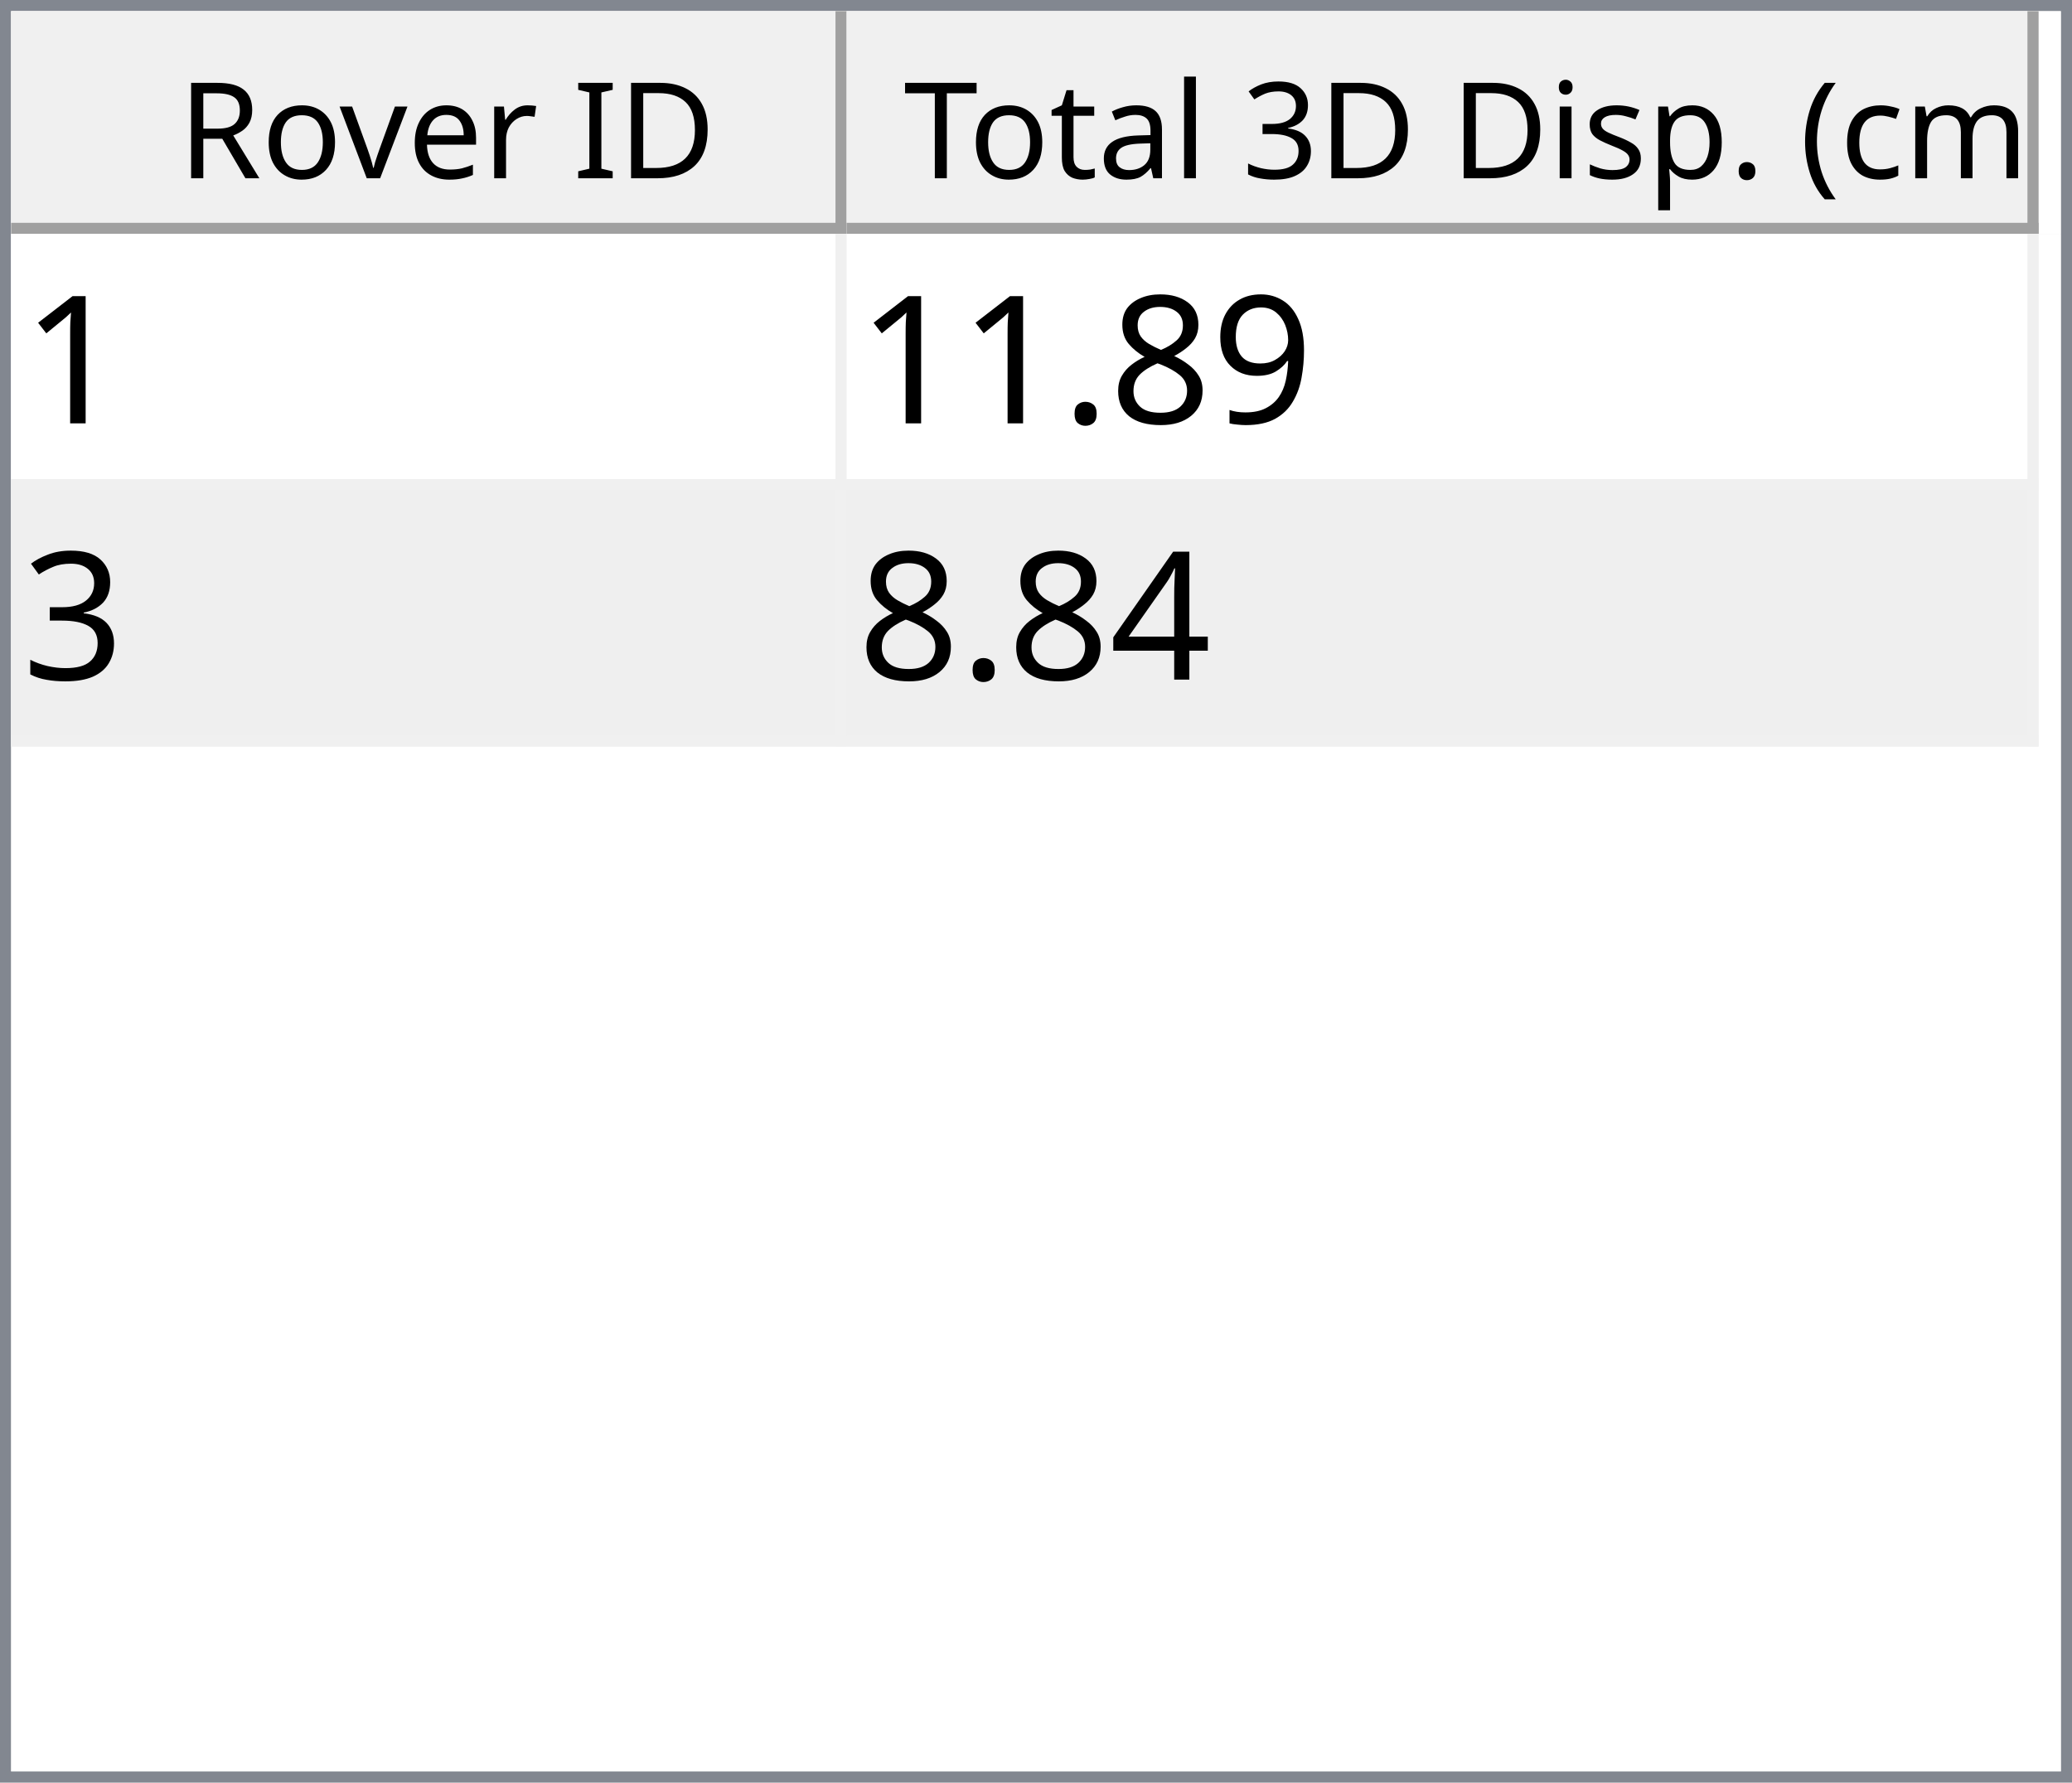
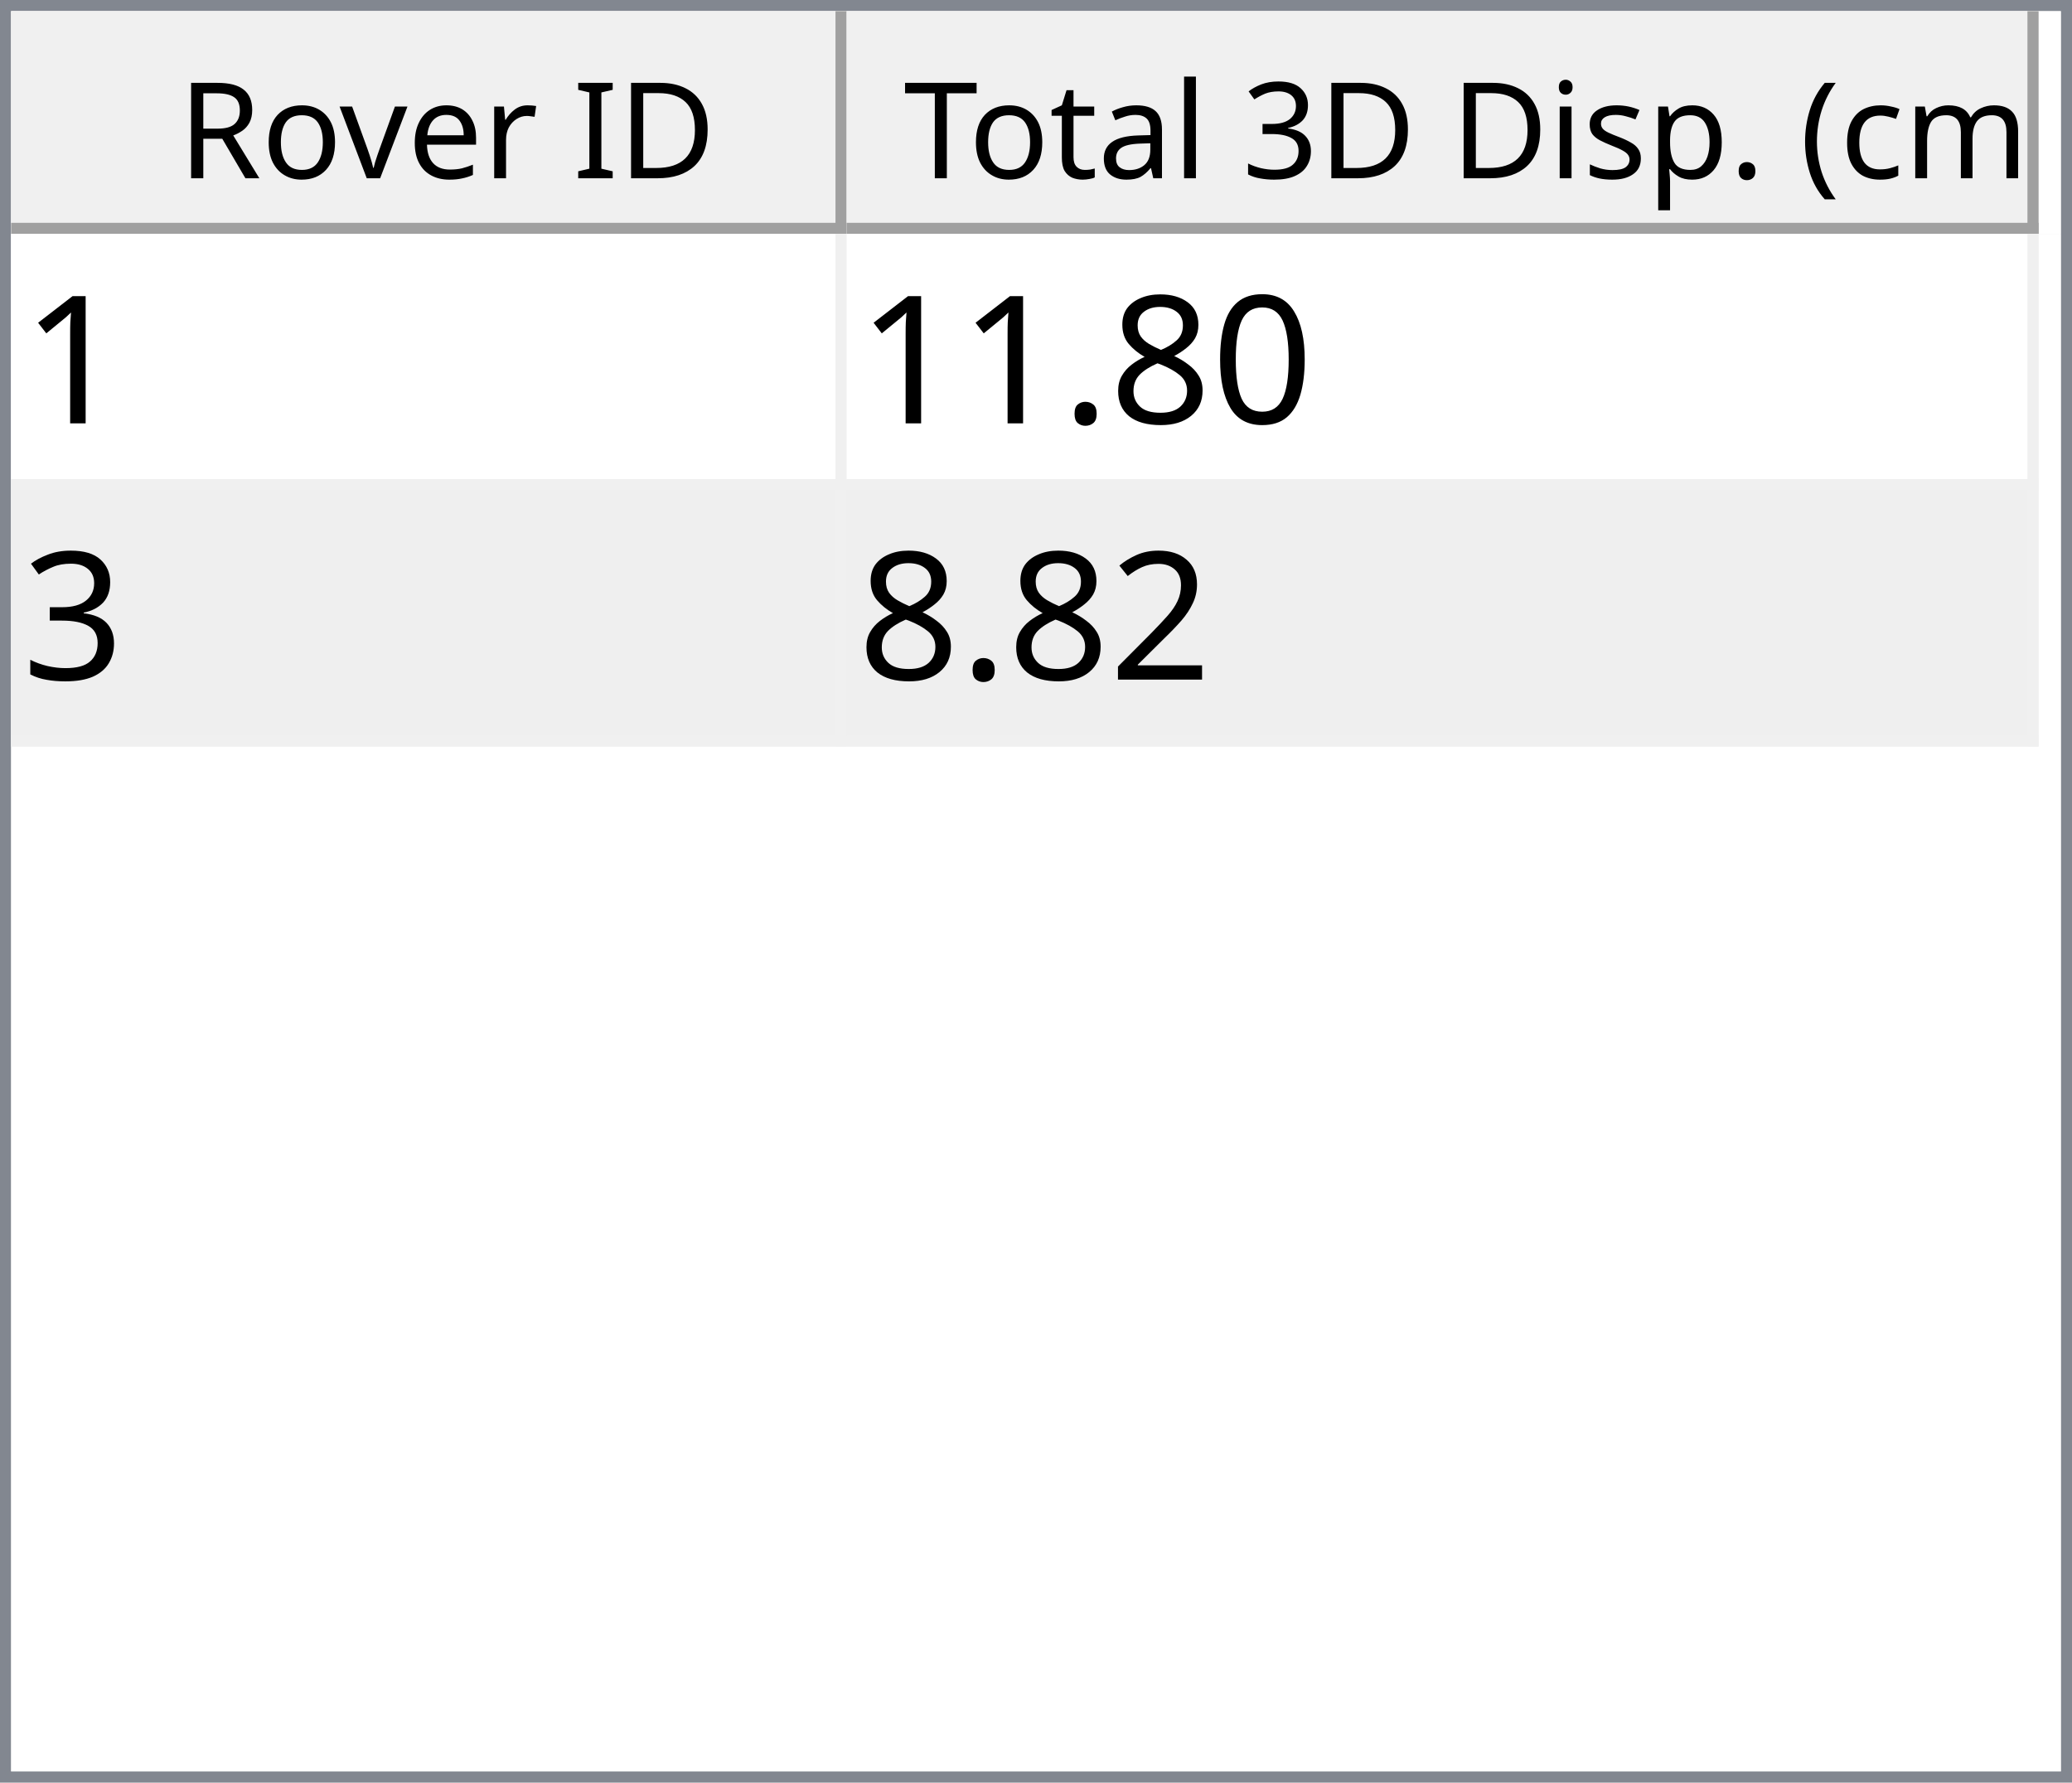
<svg xmlns="http://www.w3.org/2000/svg" style="fill-opacity:1; color-rendering:auto; color-interpolation:auto; text-rendering:auto; stroke:black; stroke-linecap:square; stroke-miterlimit:10; shape-rendering:auto; stroke-opacity:1; fill:black; stroke-dasharray:none; font-weight:normal; stroke-width:1; font-family:'Dialog'; font-style:normal; stroke-linejoin:miter; font-size:12px; stroke-dashoffset:0; image-rendering:auto;" width="186" height="160">
  <defs id="genericDefs" />
  <g>
    <defs id="defs1">
      <clipPath clipPathUnits="userSpaceOnUse" id="clipPath1">
        <path d="M0 0 L186 0 L186 160 L0 160 L0 0 Z" />
      </clipPath>
      <clipPath clipPathUnits="userSpaceOnUse" id="clipPath2">
        <path d="M0 0 L0 160 L186 160 L186 0 Z" />
      </clipPath>
      <clipPath clipPathUnits="userSpaceOnUse" id="clipPath3">
        <path d="M0 0 L0 20 L184 20 L184 0 Z" />
      </clipPath>
      <clipPath clipPathUnits="userSpaceOnUse" id="clipPath4">
        <path d="M0 0 L0 20 L75 20 L75 0 Z" />
      </clipPath>
      <clipPath clipPathUnits="userSpaceOnUse" id="clipPath5">
        <path d="M1 1 L1 19 L74 19 L74 1 Z" />
      </clipPath>
      <clipPath clipPathUnits="userSpaceOnUse" id="clipPath6">
        <path d="M0 0 L0 18 L73 18 L73 0 Z" />
      </clipPath>
      <clipPath clipPathUnits="userSpaceOnUse" id="clipPath7">
        <path d="M-0.5 -0.5 L-0.5 19.5 L74.5 19.5 L74.5 -0.5 Z" />
      </clipPath>
      <clipPath clipPathUnits="userSpaceOnUse" id="clipPath8">
        <path d="M0 0 L0 20 L107 20 L107 0 Z" />
      </clipPath>
      <clipPath clipPathUnits="userSpaceOnUse" id="clipPath9">
        <path d="M1 1 L1 19 L106 19 L106 1 Z" />
      </clipPath>
      <clipPath clipPathUnits="userSpaceOnUse" id="clipPath10">
        <path d="M0 0 L0 18 L105 18 L105 0 Z" />
      </clipPath>
      <clipPath clipPathUnits="userSpaceOnUse" id="clipPath11">
        <path d="M-0.5 -0.5 L-0.5 19.5 L106.5 19.5 L106.5 -0.5 Z" />
      </clipPath>
      <clipPath clipPathUnits="userSpaceOnUse" id="clipPath12">
        <path d="M0 0 L0 138 L184 138 L184 0 Z" />
      </clipPath>
      <clipPath clipPathUnits="userSpaceOnUse" id="clipPath13">
        <path d="M0 0 L0 46 L182 46 L182 0 Z" />
      </clipPath>
      <clipPath clipPathUnits="userSpaceOnUse" id="clipPath14">
        <path d="M-0.5 -0.5 L-0.5 45.5 L181.5 45.5 L181.5 -0.5 Z" />
      </clipPath>
      <clipPath clipPathUnits="userSpaceOnUse" id="clipPath15">
        <path d="M0 0 L0 22 L74 22 L74 0 Z" />
      </clipPath>
      <clipPath clipPathUnits="userSpaceOnUse" id="clipPath16">
        <path d="M0 0 L0 22 L106 22 L106 0 Z" />
      </clipPath>
      <font horiz-adv-x="64.551" id="font1">
        <font-face ascent="107.91" descent="25.098" units-per-em="100" style="font-style:normal; font-family:Segoe UI; font-weight:normal;" />
        <missing-glyph horiz-adv-x="64.551" d="M8.109 0 L8.109 68.266 L56.453 68.266 L56.453 0 L8.109 0 ZM15.328 7.234 L49.219 7.234 L49.219 61.031 L15.328 61.031 L15.328 7.234 Z" />
        <glyph unicode="D" horiz-adv-x="70.117" d="M9.188 0 L9.188 70.016 L28.516 70.016 Q65.531 70.016 65.531 35.891 Q65.531 19.672 55.25 9.836 Q44.969 0 27.734 0 L9.188 0 ZM17.391 62.594 L17.391 7.422 L27.828 7.422 Q41.609 7.422 49.273 14.797 Q56.938 22.172 56.938 35.688 Q56.938 62.594 28.328 62.594 L17.391 62.594 Z" />
        <glyph unicode="I" horiz-adv-x="26.611" d="M17.391 0 L9.188 0 L9.188 70.016 L17.391 70.016 L17.391 0 Z" />
        <glyph unicode=" " horiz-adv-x="27.393" d="" />
        <glyph unicode="r" horiz-adv-x="34.766" d="M34.188 41.891 Q32.078 43.5 28.125 43.5 Q23 43.5 19.555 38.672 Q16.109 33.844 16.109 25.484 L16.109 0 L8.109 0 L8.109 50 L16.109 50 L16.109 39.703 L16.312 39.703 Q18.016 44.969 21.531 47.922 Q25.047 50.875 29.391 50.875 Q32.516 50.875 34.188 50.203 L34.188 41.891 Z" />
        <glyph unicode="e" horiz-adv-x="52.295" d="M48.297 23 L12.984 23 Q13.188 14.656 17.484 10.109 Q21.781 5.562 29.297 5.562 Q37.75 5.562 44.828 11.141 L44.828 3.609 Q38.234 -1.172 27.391 -1.172 Q16.797 -1.172 10.742 5.641 Q4.688 12.453 4.688 24.812 Q4.688 36.469 11.305 43.82 Q17.922 51.172 27.734 51.172 Q37.547 51.172 42.922 44.828 Q48.297 38.484 48.297 27.203 L48.297 23 ZM40.094 29.781 Q40.047 36.719 36.75 40.578 Q33.453 44.438 27.594 44.438 Q21.922 44.438 17.969 40.383 Q14.016 36.328 13.094 29.781 L40.094 29.781 Z" />
        <glyph unicode="v" horiz-adv-x="47.9" d="M47.406 50 L27.484 0 L19.625 0 L0.688 50 L9.469 50 L22.172 13.672 Q23.578 9.672 23.922 6.688 L24.125 6.688 Q24.609 10.453 25.688 13.484 L38.969 50 L47.406 50 Z" />
        <glyph unicode="o" horiz-adv-x="58.594" d="M29 -1.172 Q17.922 -1.172 11.305 5.836 Q4.688 12.844 4.688 24.422 Q4.688 37.016 11.57 44.094 Q18.453 51.172 30.172 51.172 Q41.359 51.172 47.633 44.289 Q53.906 37.406 53.906 25.203 Q53.906 13.234 47.141 6.031 Q40.375 -1.172 29 -1.172 ZM29.594 44.438 Q21.875 44.438 17.383 39.188 Q12.891 33.938 12.891 24.703 Q12.891 15.828 17.43 10.695 Q21.969 5.562 29.594 5.562 Q37.359 5.562 41.531 10.594 Q45.703 15.625 45.703 24.906 Q45.703 34.281 41.531 39.359 Q37.359 44.438 29.594 44.438 Z" />
        <glyph unicode="R" horiz-adv-x="59.814" d="M59.375 0 L49.609 0 L37.891 19.625 Q36.281 22.359 34.766 24.289 Q33.25 26.219 31.664 27.438 Q30.078 28.656 28.25 29.219 Q26.422 29.781 24.125 29.781 L17.391 29.781 L17.391 0 L9.188 0 L9.188 70.016 L30.078 70.016 Q34.672 70.016 38.555 68.867 Q42.438 67.719 45.289 65.375 Q48.141 63.031 49.758 59.547 Q51.375 56.062 51.375 51.375 Q51.375 47.703 50.273 44.656 Q49.172 41.609 47.148 39.211 Q45.125 36.812 42.266 35.133 Q39.406 33.453 35.844 32.516 L35.844 32.328 Q37.594 31.547 38.891 30.547 Q40.188 29.547 41.359 28.18 Q42.531 26.812 43.68 25.078 Q44.828 23.344 46.234 21.047 L59.375 0 ZM17.391 62.594 L17.391 37.203 L28.516 37.203 Q31.594 37.203 34.203 38.133 Q36.812 39.062 38.719 40.797 Q40.625 42.531 41.703 45.047 Q42.781 47.562 42.781 50.688 Q42.781 56.297 39.141 59.445 Q35.5 62.594 28.609 62.594 L17.391 62.594 Z" />
        <glyph unicode=")" horiz-adv-x="30.176" d="M8.297 -15.922 L1.172 -15.922 Q16.406 2.344 16.406 26.812 Q16.406 51.469 1.078 70.016 L8.297 70.016 Q23.531 52.156 23.531 26.703 Q23.531 1.375 8.297 -15.922 Z" />
        <glyph unicode="m" horiz-adv-x="86.133" d="M79.109 0 L71.094 0 L71.094 28.719 Q71.094 37.016 68.531 40.727 Q65.969 44.438 59.906 44.438 Q54.781 44.438 51.195 39.75 Q47.609 35.062 47.609 28.516 L47.609 0 L39.594 0 L39.594 29.688 Q39.594 44.438 28.219 44.438 Q22.953 44.438 19.531 40.016 Q16.109 35.594 16.109 28.516 L16.109 0 L8.109 0 L8.109 50 L16.109 50 L16.109 42.094 L16.312 42.094 Q21.625 51.172 31.844 51.172 Q36.969 51.172 40.773 48.312 Q44.578 45.453 46 40.828 Q51.562 51.172 62.594 51.172 Q79.109 51.172 79.109 30.812 L79.109 0 Z" />
        <glyph unicode="c" horiz-adv-x="46.191" d="M42.188 2.297 Q36.422 -1.172 28.516 -1.172 Q17.828 -1.172 11.258 5.789 Q4.688 12.75 4.688 23.828 Q4.688 36.188 11.766 43.68 Q18.844 51.172 30.672 51.172 Q37.25 51.172 42.281 48.734 L42.281 40.531 Q36.719 44.438 30.375 44.438 Q22.703 44.438 17.797 38.945 Q12.891 33.453 12.891 24.516 Q12.891 15.719 17.508 10.641 Q22.125 5.562 29.891 5.562 Q36.422 5.562 42.188 9.906 L42.188 2.297 Z" />
        <glyph unicode="(" horiz-adv-x="30.176" d="M29.109 -15.922 L21.969 -15.922 Q6.844 1.375 6.844 26.703 Q6.844 52.156 21.969 70.016 L29.203 70.016 Q13.875 51.469 13.875 26.812 Q13.875 2.344 29.109 -15.922 Z" />
        <glyph unicode="." horiz-adv-x="21.68" d="M10.891 -1.078 Q8.641 -1.078 7.055 0.539 Q5.469 2.156 5.469 4.391 Q5.469 6.641 7.055 8.273 Q8.641 9.906 10.891 9.906 Q13.188 9.906 14.797 8.273 Q16.406 6.641 16.406 4.391 Q16.406 2.156 14.797 0.539 Q13.188 -1.078 10.891 -1.078 Z" />
        <glyph unicode="p" horiz-adv-x="58.789" d="M16.312 7.234 L16.109 7.234 L16.109 -23 L8.109 -23 L8.109 50 L16.109 50 L16.109 41.219 L16.312 41.219 Q22.219 51.172 33.594 51.172 Q43.266 51.172 48.688 44.461 Q54.109 37.75 54.109 26.469 Q54.109 13.922 48 6.375 Q41.891 -1.172 31.297 -1.172 Q21.578 -1.172 16.312 7.234 ZM16.109 27.391 L16.109 20.406 Q16.109 14.203 20.141 9.883 Q24.172 5.562 30.375 5.562 Q37.641 5.562 41.773 11.133 Q45.906 16.703 45.906 26.609 Q45.906 34.969 42.047 39.703 Q38.188 44.438 31.594 44.438 Q24.609 44.438 20.359 39.578 Q16.109 34.719 16.109 27.391 Z" />
        <glyph unicode="s" horiz-adv-x="42.432" d="M5.078 1.812 L5.078 10.406 Q11.625 5.562 19.484 5.562 Q30.031 5.562 30.031 12.594 Q30.031 14.594 29.125 15.992 Q28.219 17.391 26.68 18.461 Q25.141 19.531 23.07 20.383 Q21 21.234 18.609 22.172 Q15.281 23.484 12.766 24.828 Q10.25 26.172 8.57 27.859 Q6.891 29.547 6.031 31.695 Q5.172 33.844 5.172 36.719 Q5.172 40.234 6.789 42.945 Q8.406 45.656 11.086 47.484 Q13.766 49.312 17.211 50.242 Q20.656 51.172 24.312 51.172 Q30.812 51.172 35.938 48.922 L35.938 40.828 Q30.422 44.438 23.25 44.438 Q21 44.438 19.195 43.922 Q17.391 43.406 16.094 42.477 Q14.797 41.547 14.086 40.258 Q13.375 38.969 13.375 37.406 Q13.375 35.453 14.086 34.133 Q14.797 32.812 16.164 31.789 Q17.531 30.766 19.484 29.938 Q21.438 29.109 23.922 28.125 Q27.25 26.859 29.883 25.516 Q32.516 24.172 34.375 22.484 Q36.234 20.797 37.234 18.602 Q38.234 16.406 38.234 13.375 Q38.234 9.672 36.602 6.938 Q34.969 4.203 32.234 2.398 Q29.5 0.594 25.93 -0.289 Q22.359 -1.172 18.453 -1.172 Q10.75 -1.172 5.078 1.812 Z" />
        <glyph unicode="i" horiz-adv-x="24.219" d="M12.203 62.703 Q10.062 62.703 8.547 64.164 Q7.031 65.625 7.031 67.875 Q7.031 70.125 8.547 71.609 Q10.062 73.094 12.203 73.094 Q14.406 73.094 15.945 71.609 Q17.484 70.125 17.484 67.875 Q17.484 65.719 15.945 64.211 Q14.406 62.703 12.203 62.703 ZM16.109 0 L8.109 0 L8.109 50 L16.109 50 L16.109 0 Z" />
        <glyph unicode="3" horiz-adv-x="53.906" d="M46.531 19.828 Q46.531 15.094 44.75 11.211 Q42.969 7.328 39.719 4.57 Q36.469 1.812 31.93 0.297 Q27.391 -1.219 21.922 -1.219 Q11.922 -1.219 6 2.594 L6 11.188 Q13.094 5.609 22.219 5.609 Q25.875 5.609 28.828 6.539 Q31.781 7.469 33.906 9.227 Q36.031 10.984 37.18 13.477 Q38.328 15.969 38.328 19.094 Q38.328 32.812 18.797 32.812 L12.984 32.812 L12.984 39.594 L18.5 39.594 Q35.797 39.594 35.797 52.484 Q35.797 64.406 22.609 64.406 Q15.188 64.406 8.688 59.422 L8.688 67.188 Q15.375 71.188 24.609 71.188 Q29 71.188 32.57 69.969 Q36.141 68.75 38.68 66.555 Q41.219 64.359 42.609 61.281 Q44 58.203 44 54.5 Q44 40.672 30.031 36.719 L30.031 36.531 Q33.594 36.141 36.625 34.797 Q39.656 33.453 41.852 31.305 Q44.047 29.156 45.289 26.25 Q46.531 23.344 46.531 19.828 Z" />
        <glyph unicode="l" horiz-adv-x="24.219" d="M16.109 0 L8.109 0 L8.109 74.031 L16.109 74.031 L16.109 0 Z" />
        <glyph unicode="a" horiz-adv-x="50.879" d="M43.891 0 L35.891 0 L35.891 7.812 L35.688 7.812 Q30.469 -1.172 20.312 -1.172 Q12.844 -1.172 8.617 2.781 Q4.391 6.734 4.391 13.281 Q4.391 27.297 20.906 29.594 L35.891 31.688 Q35.891 44.438 25.594 44.438 Q16.547 44.438 9.281 38.281 L9.281 46.484 Q16.656 51.172 26.266 51.172 Q43.891 51.172 43.891 32.516 L43.891 0 ZM35.891 25.297 L23.828 23.641 Q18.266 22.859 15.43 20.875 Q12.594 18.891 12.594 13.875 Q12.594 10.203 15.211 7.883 Q17.828 5.562 22.172 5.562 Q28.125 5.562 32.008 9.742 Q35.891 13.922 35.891 20.312 L35.891 25.297 Z" />
        <glyph unicode="t" horiz-adv-x="33.887" d="M31.297 0.484 Q28.469 -1.078 23.828 -1.078 Q10.688 -1.078 10.688 13.578 L10.688 43.172 L2.094 43.172 L2.094 50 L10.688 50 L10.688 62.203 L18.703 64.797 L18.703 50 L31.297 50 L31.297 43.172 L18.703 43.172 L18.703 14.984 Q18.703 9.969 20.414 7.82 Q22.125 5.672 26.078 5.672 Q29.109 5.672 31.297 7.328 L31.297 0.484 Z" />
        <glyph unicode="T" horiz-adv-x="52.393" d="M50.594 62.594 L30.375 62.594 L30.375 0 L22.172 0 L22.172 62.594 L2 62.594 L2 70.016 L50.594 70.016 L50.594 62.594 Z" />
      </font>
      <font horiz-adv-x="75.0" id="font2">
        <font-face ascent="100.537" descent="21.973" units-per-em="100" style="font-style:normal; font-family:sans-serif; font-weight:normal;" />
        <missing-glyph horiz-adv-x="75.0" d="M12.5 0 L12.5 62.5 L62.5 62.5 L62.5 0 L12.5 0 ZM14.062 1.562 L60.938 1.562 L60.938 60.938 L14.062 60.938 L14.062 1.562 Z" />
        <glyph unicode="1" horiz-adv-x="55.615" d="M37.25 0 L28.469 0 L28.469 56 Q25.297 52.984 20.141 49.953 Q14.984 46.922 10.891 45.406 L10.891 53.906 Q18.266 57.375 23.781 62.305 Q29.297 67.234 31.594 71.875 L37.25 71.875 L37.25 0 Z" />
-         <glyph unicode="9" horiz-adv-x="55.615" d="M5.469 16.547 L13.922 17.328 Q14.984 11.375 18.016 8.688 Q21.047 6 25.781 6 Q29.828 6 32.883 7.859 Q35.938 9.719 37.891 12.82 Q39.844 15.922 41.164 21.195 Q42.484 26.469 42.484 31.938 Q42.484 32.516 42.438 33.688 Q39.797 29.5 35.234 26.883 Q30.672 24.266 25.344 24.266 Q16.453 24.266 10.305 30.711 Q4.156 37.156 4.156 47.703 Q4.156 58.594 10.578 65.234 Q17 71.875 26.656 71.875 Q33.641 71.875 39.43 68.117 Q45.219 64.359 48.219 57.398 Q51.219 50.438 51.219 37.25 Q51.219 23.531 48.242 15.406 Q45.266 7.281 39.383 3.031 Q33.5 -1.219 25.594 -1.219 Q17.188 -1.219 11.867 3.445 Q6.547 8.109 5.469 16.547 ZM41.453 48.141 Q41.453 55.719 37.43 60.156 Q33.406 64.594 27.734 64.594 Q21.875 64.594 17.531 59.812 Q13.188 55.031 13.188 47.406 Q13.188 40.578 17.312 36.305 Q21.438 32.031 27.484 32.031 Q33.594 32.031 37.523 36.305 Q41.453 40.578 41.453 48.141 Z" />
+         <glyph unicode="0" horiz-adv-x="55.615" d="M4.156 35.297 Q4.156 48 6.766 55.742 Q9.375 63.484 14.523 67.68 Q19.672 71.875 27.484 71.875 Q33.25 71.875 37.594 69.555 Q41.938 67.234 44.773 62.867 Q47.609 58.5 49.219 52.227 Q50.828 45.953 50.828 35.297 Q50.828 22.703 48.242 14.969 Q45.656 7.234 40.508 3.008 Q35.359 -1.219 27.484 -1.219 Q17.141 -1.219 11.234 6.203 Q4.156 15.141 4.156 35.297 ZM13.188 35.297 Q13.188 17.672 17.312 11.836 Q21.438 6 27.484 6 Q33.547 6 37.672 11.859 Q41.797 17.719 41.797 35.297 Q41.797 52.984 37.672 58.789 Q33.547 64.594 27.391 64.594 Q21.344 64.594 17.719 59.469 Q13.188 52.938 13.188 35.297 Z" />
        <glyph unicode="8" horiz-adv-x="55.615" d="M17.672 38.812 Q12.203 40.828 9.57 44.539 Q6.938 48.25 6.938 53.422 Q6.938 61.234 12.555 66.555 Q18.172 71.875 27.484 71.875 Q36.859 71.875 42.578 66.43 Q48.297 60.984 48.297 53.172 Q48.297 48.188 45.68 44.508 Q43.062 40.828 37.75 38.812 Q44.344 36.672 47.781 31.883 Q51.219 27.094 51.219 20.453 Q51.219 11.281 44.727 5.031 Q38.234 -1.219 27.641 -1.219 Q17.047 -1.219 10.547 5.055 Q4.047 11.328 4.047 20.703 Q4.047 27.688 7.594 32.398 Q11.141 37.109 17.672 38.812 ZM15.922 53.719 Q15.922 48.641 19.195 45.414 Q22.469 42.188 27.688 42.188 Q32.766 42.188 36.016 45.383 Q39.266 48.578 39.266 53.219 Q39.266 58.062 35.914 61.359 Q32.562 64.656 27.594 64.656 Q22.562 64.656 19.242 61.43 Q15.922 58.203 15.922 53.719 ZM13.094 20.656 Q13.094 16.891 14.875 13.375 Q16.656 9.859 20.172 7.93 Q23.688 6 27.734 6 Q34.031 6 38.133 10.055 Q42.234 14.109 42.234 20.359 Q42.234 26.703 38.016 30.859 Q33.797 35.016 27.438 35.016 Q21.234 35.016 17.164 30.914 Q13.094 26.812 13.094 20.656 Z" />
        <glyph unicode="." horiz-adv-x="27.783" d="M9.078 0 L9.078 10.016 L19.094 10.016 L19.094 0 L9.078 0 Z" />
        <glyph unicode="3" horiz-adv-x="55.615" d="M4.203 18.891 L12.984 20.062 Q14.5 12.594 18.141 9.297 Q21.781 6 27 6 Q33.203 6 37.477 10.297 Q41.75 14.594 41.75 20.953 Q41.75 27 37.797 30.93 Q33.844 34.859 27.734 34.859 Q25.25 34.859 21.531 33.891 L22.516 41.609 Q23.391 41.5 23.922 41.5 Q29.547 41.5 34.039 44.43 Q38.531 47.359 38.531 53.469 Q38.531 58.297 35.258 61.477 Q31.984 64.656 26.812 64.656 Q21.688 64.656 18.266 61.43 Q14.844 58.203 13.875 51.766 L5.078 53.328 Q6.688 62.156 12.398 67.016 Q18.109 71.875 26.609 71.875 Q32.469 71.875 37.398 69.359 Q42.328 66.844 44.945 62.5 Q47.562 58.156 47.562 53.266 Q47.562 48.641 45.07 44.828 Q42.578 41.016 37.703 38.766 Q44.047 37.312 47.562 32.695 Q51.078 28.078 51.078 21.141 Q51.078 11.766 44.242 5.25 Q37.406 -1.266 26.953 -1.266 Q17.531 -1.266 11.305 4.352 Q5.078 9.969 4.203 18.891 Z" />
-         <glyph unicode="4" horiz-adv-x="55.615" d="M32.328 0 L32.328 17.141 L1.266 17.141 L1.266 25.203 L33.938 71.578 L41.109 71.578 L41.109 25.203 L50.781 25.203 L50.781 17.141 L41.109 17.141 L41.109 0 L32.328 0 ZM32.328 25.203 L32.328 57.469 L9.906 25.203 L32.328 25.203 Z" />
+         <glyph unicode="2" horiz-adv-x="55.615" d="M50.344 8.453 L50.344 0 L3.031 0 Q2.938 3.172 4.047 6.109 Q5.859 10.938 9.836 15.625 Q13.812 20.312 21.344 26.469 Q33.016 36.031 37.117 41.625 Q41.219 47.219 41.219 52.203 Q41.219 57.422 37.477 61.008 Q33.734 64.594 27.734 64.594 Q21.391 64.594 17.578 60.789 Q13.766 56.984 13.719 50.25 L4.688 51.172 Q5.609 61.281 11.664 66.578 Q17.719 71.875 27.938 71.875 Q38.234 71.875 44.242 66.164 Q50.25 60.453 50.25 52 Q50.25 47.703 48.492 43.555 Q46.734 39.406 42.656 34.812 Q38.578 30.219 29.109 22.219 Q21.188 15.578 18.945 13.211 Q16.703 10.844 15.234 8.453 L50.344 8.453 Z" />
      </font>
    </defs>
    <g style="fill:white; stroke:white;">
      <rect x="0" y="0" width="186" style="clip-path:url(#clipPath1); stroke:none;" height="160" />
    </g>
    <g style="fill:white; text-rendering:optimizeSpeed; color-rendering:optimizeSpeed; image-rendering:optimizeSpeed; shape-rendering:crispEdges; stroke:white; color-interpolation:sRGB;">
      <rect x="0" width="186" height="160" y="0" style="stroke:none;" />
      <path style="stroke:none;" d="M0 160 L186 160 L186 0 L0 0 Z" />
    </g>
    <g style="fill:rgb(240,240,240); font-family:'Segoe UI'; stroke:rgb(240,240,240);">
      <rect x="0" y="0" width="186" style="clip-path:url(#clipPath2); stroke:none;" height="160" />
    </g>
    <g style="fill:rgb(130,135,144); font-family:'Segoe UI'; stroke:rgb(130,135,144);">
      <path d="M0 0 L186 0 L186 160 L0 160 L0 0 ZM1 1 L185 1 L185 159 L1 159 L1 1 Z" style="fill-rule:evenodd; clip-path:url(#clipPath2); stroke:none;" />
    </g>
    <g style="fill:white; font-family:'Segoe UI'; stroke:white;" transform="translate(1,1)">
      <rect x="0" y="0" width="184" style="clip-path:url(#clipPath3); stroke:none;" height="20" />
    </g>
    <g style="fill:rgb(240,240,240); font-family:'Segoe UI'; stroke:rgb(240,240,240);" transform="translate(1,1)">
      <rect x="0" y="0" width="75" style="clip-path:url(#clipPath4); stroke:none;" height="20" />
    </g>
    <g style="font-family:'Segoe UI';" transform="translate(2,2)">
      <text x="14" xml:space="preserve" y="14" style="clip-path:url(#clipPath6); stroke:none;">Rover ID</text>
    </g>
    <g style="fill:rgb(160,160,160); font-family:'Segoe UI'; stroke:rgb(160,160,160); stroke-linejoin:bevel;" transform="translate(1.5,1.5)">
      <line x1="74" x2="74" y1="0" style="fill:none; clip-path:url(#clipPath7);" y2="19" />
    </g>
    <g style="fill:rgb(160,160,160); font-family:'Segoe UI'; stroke:rgb(160,160,160); stroke-linejoin:bevel;" transform="matrix(1,0,0,1,1,1) translate(0.5,0.5)">
      <line x1="0" x2="74" y1="19" style="fill:none; clip-path:url(#clipPath7);" y2="19" />
    </g>
    <g style="fill:rgb(240,240,240); font-family:'Segoe UI'; stroke:rgb(240,240,240);" transform="translate(76,1)">
      <rect x="0" y="0" width="107" style="clip-path:url(#clipPath8); stroke:none;" height="20" />
    </g>
    <g style="font-family:'Segoe UI';" transform="translate(77,2)">
      <text x="1" xml:space="preserve" y="14" style="clip-path:url(#clipPath10); stroke:none;"> Total 3D Disp. (cm)</text>
    </g>
    <g style="fill:rgb(160,160,160); font-family:'Segoe UI'; stroke:rgb(160,160,160); stroke-linejoin:bevel;" transform="translate(76.5,1.5)">
      <line x1="106" x2="106" y1="0" style="fill:none; clip-path:url(#clipPath11);" y2="19" />
    </g>
    <g style="fill:rgb(160,160,160); font-family:'Segoe UI'; stroke:rgb(160,160,160); stroke-linejoin:bevel;" transform="matrix(1,0,0,1,76,1) translate(0.5,0.5)">
      <line x1="0" x2="106" y1="19" style="fill:none; clip-path:url(#clipPath11);" y2="19" />
    </g>
    <g style="fill:white; font-family:'Segoe UI'; stroke:white;" transform="translate(1,21)">
      <rect x="0" y="0" width="184" style="clip-path:url(#clipPath12); stroke:none;" height="138" />
    </g>
    <g style="fill:rgb(240,240,240); font-size:16px; font-family:sans-serif; stroke:rgb(240,240,240);" transform="translate(1,21)">
      <rect x="0" y="0" width="182" style="clip-path:url(#clipPath13); stroke:none;" height="46" />
      <line transform="translate(0.5,0.5)" x1="0" x2="181" y1="22" style="clip-path:url(#clipPath14); fill:none; stroke-linejoin:bevel;" y2="22" />
    </g>
    <g transform="matrix(1,0,0,1,1,21) translate(0.5,0.5)" style="fill:rgb(240,240,240); font-size:16px; font-family:sans-serif; stroke:rgb(240,240,240); stroke-linejoin:bevel;">
      <line x1="0" x2="181" y1="45" style="fill:none; clip-path:url(#clipPath14);" y2="45" />
    </g>
    <g transform="matrix(1,0,0,1,1,21) translate(0.5,0.5)" style="fill:rgb(240,240,240); font-size:16px; font-family:sans-serif; stroke:rgb(240,240,240); stroke-linejoin:bevel;">
      <line x1="74" x2="74" y1="0" style="fill:none; clip-path:url(#clipPath14);" y2="45" />
    </g>
    <g transform="matrix(1,0,0,1,1,21) translate(0.5,0.5)" style="fill:rgb(240,240,240); font-size:16px; font-family:sans-serif; stroke:rgb(240,240,240); stroke-linejoin:bevel;">
      <line x1="181" x2="181" y1="0" style="fill:none; clip-path:url(#clipPath14);" y2="45" />
    </g>
    <g style="fill:white; font-size:16px; font-family:sans-serif; stroke:white;" transform="matrix(1,0,0,1,1,21)">
      <rect x="0" y="0" width="74" style="clip-path:url(#clipPath15); stroke:none;" height="22" />
      <text x="1" y="17" style="fill:black; clip-path:url(#clipPath15); stroke:none;" xml:space="preserve">1</text>
    </g>
    <g style="fill:white; font-size:16px; font-family:sans-serif; stroke:white;" transform="matrix(1,0,0,1,1,21) translate(75,0)">
      <rect x="0" y="0" width="106" style="clip-path:url(#clipPath16); stroke:none;" height="22" />
-       <text x="1" y="17" style="fill:black; clip-path:url(#clipPath16); stroke:none;" xml:space="preserve">11.89</text>
+       <text x="1" y="17" style="fill:black; clip-path:url(#clipPath16); stroke:none;" xml:space="preserve">11.80</text>
    </g>
    <g style="fill:rgb(239,239,239); font-size:16px; font-family:sans-serif; stroke:rgb(239,239,239);" transform="matrix(1,0,0,1,1,21) translate(0,23)">
      <rect x="0" y="0" width="74" style="clip-path:url(#clipPath15); stroke:none;" height="22" />
      <text x="1" y="17" style="fill:black; clip-path:url(#clipPath15); stroke:none;" xml:space="preserve">3</text>
    </g>
    <g style="fill:rgb(239,239,239); font-size:16px; font-family:sans-serif; stroke:rgb(239,239,239);" transform="matrix(1,0,0,1,1,21) translate(75,23)">
      <rect x="0" y="0" width="106" style="clip-path:url(#clipPath16); stroke:none;" height="22" />
-       <text x="1" y="17" style="fill:black; clip-path:url(#clipPath16); stroke:none;" xml:space="preserve">8.84</text>
+       <text x="1" y="17" style="fill:black; clip-path:url(#clipPath16); stroke:none;" xml:space="preserve">8.82</text>
    </g>
  </g>
</svg>
